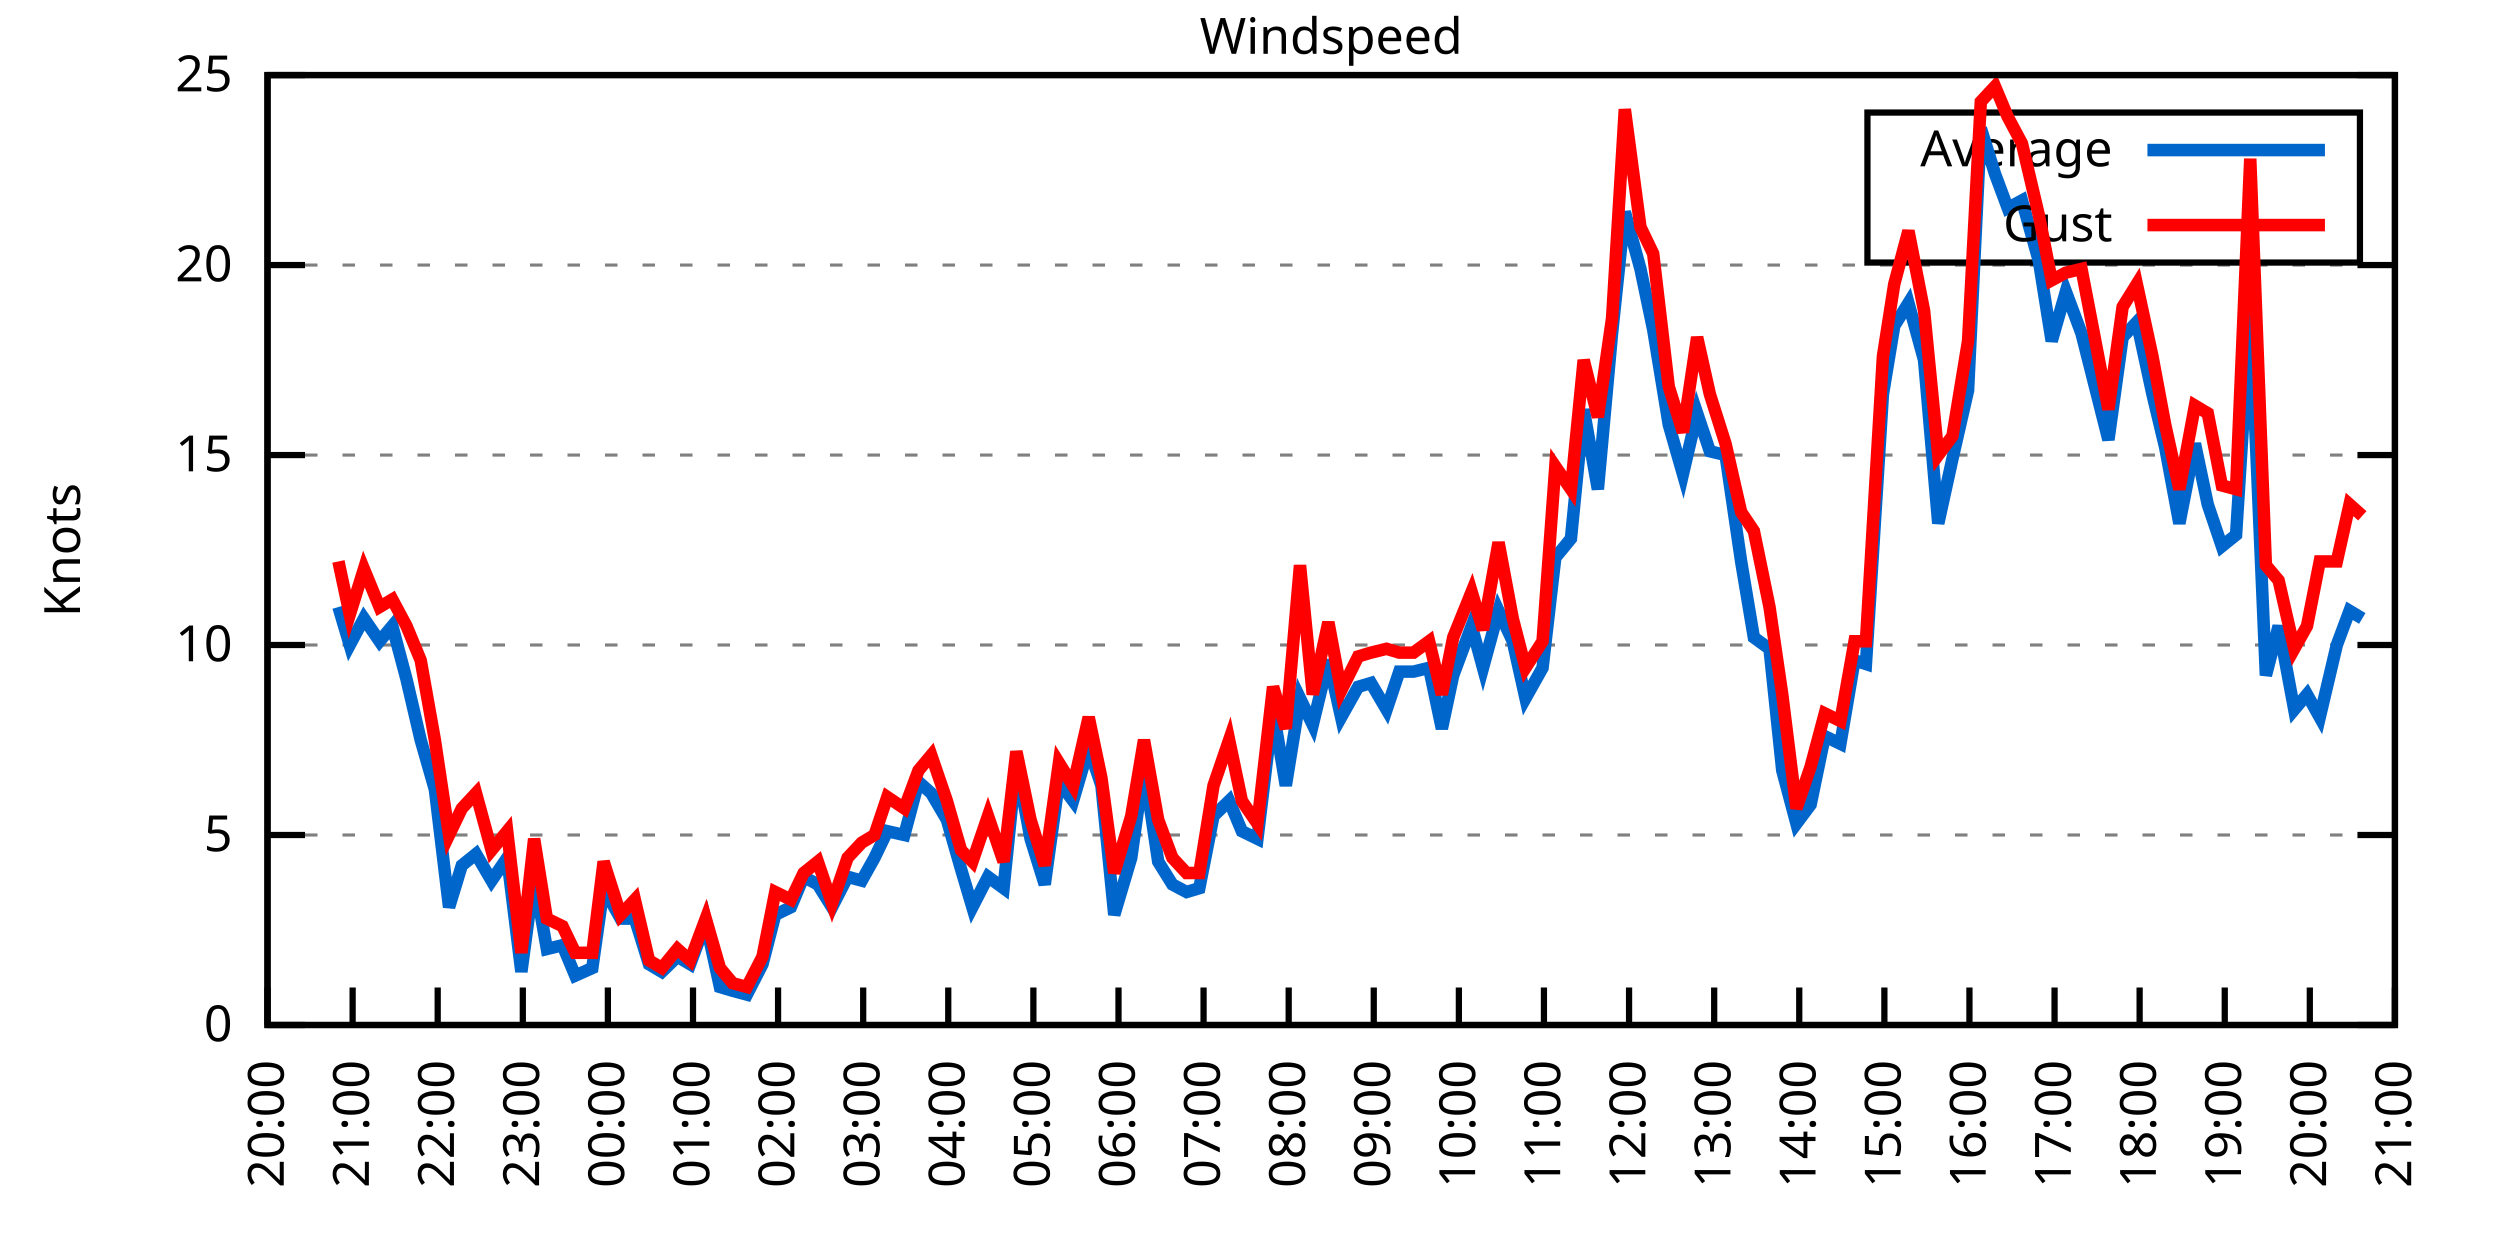
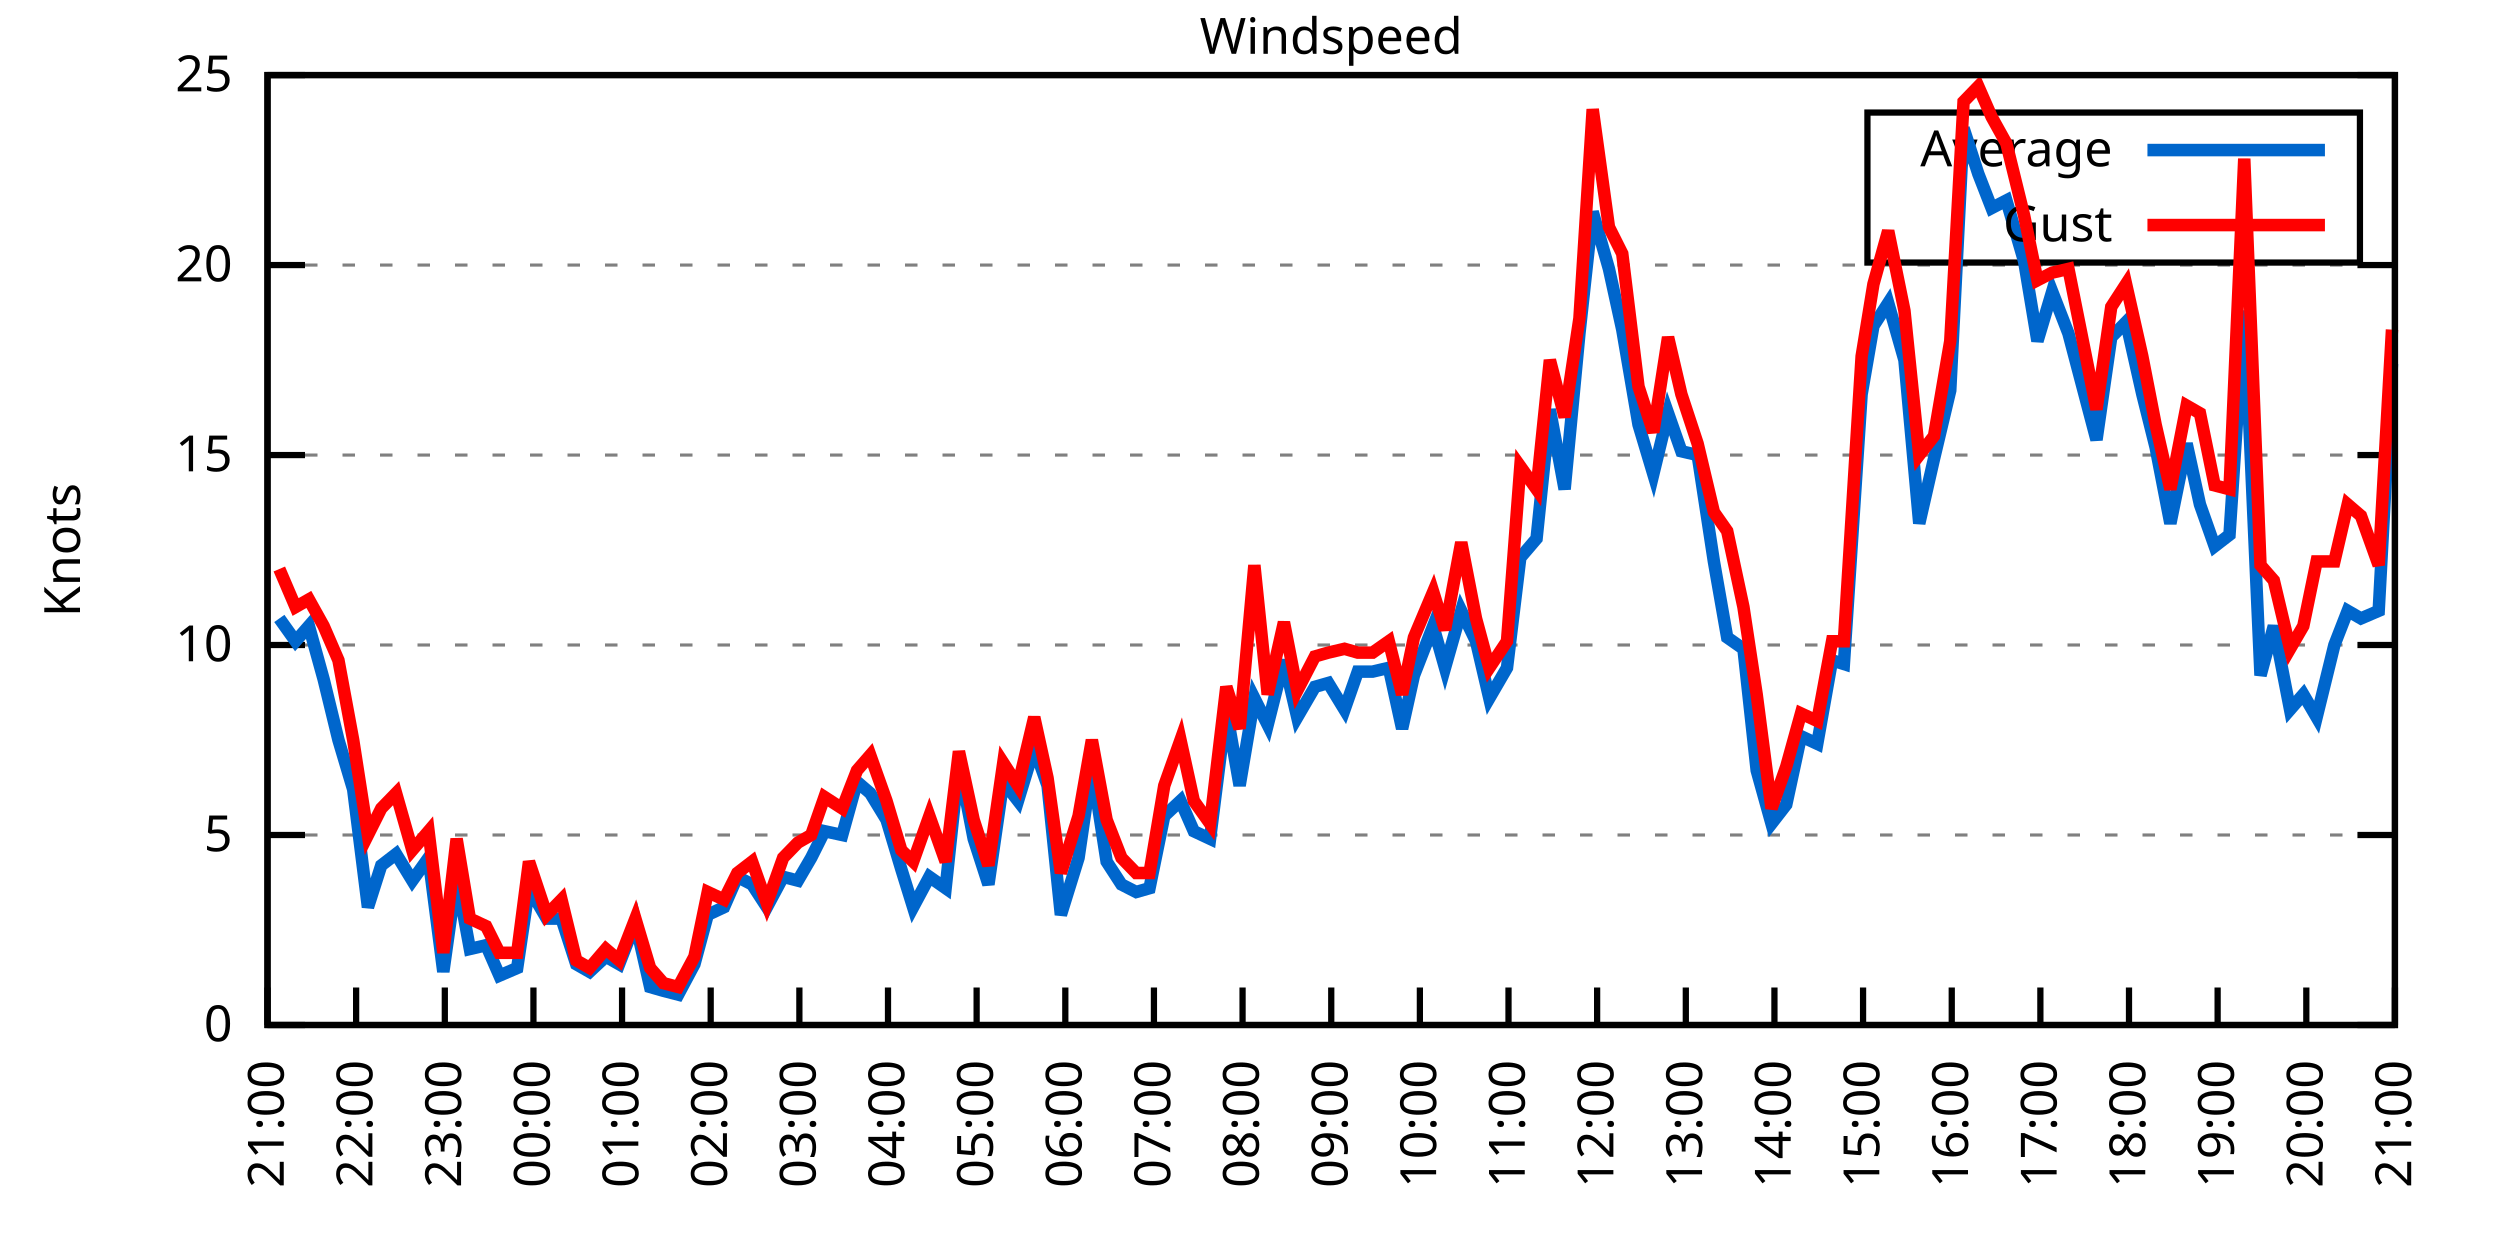
<svg xmlns="http://www.w3.org/2000/svg" xmlns:xlink="http://www.w3.org/1999/xlink" width="400" height="200" viewBox="0 0 400 200">
  <g id="gnuplot_canvas">
    <rect x="0" y="0" width="400" height="200" fill="none" />
    <defs>
      <circle id="gpDot" r="0.5" stroke-width="0.5" stroke="currentColor" />
      <path id="gpPt0" stroke-width="0.333" stroke="currentColor" d="M-1,0 h2 M0,-1 v2" />
      <path id="gpPt1" stroke-width="0.333" stroke="currentColor" d="M-1,-1 L1,1 M1,-1 L-1,1" />
      <path id="gpPt2" stroke-width="0.333" stroke="currentColor" d="M-1,0 L1,0 M0,-1 L0,1 M-1,-1 L1,1 M-1,1 L1,-1" />
      <rect id="gpPt3" stroke-width="0.333" stroke="currentColor" x="-1" y="-1" width="2" height="2" />
      <rect id="gpPt4" stroke-width="0.333" stroke="currentColor" fill="currentColor" x="-1" y="-1" width="2" height="2" />
      <circle id="gpPt5" stroke-width="0.333" stroke="currentColor" cx="0" cy="0" r="1" />
      <use xlink:href="#gpPt5" id="gpPt6" fill="currentColor" stroke="none" />
      <path id="gpPt7" stroke-width="0.333" stroke="currentColor" d="M0,-1.33 L-1.33,0.67 L1.33,0.67 z" />
      <use xlink:href="#gpPt7" id="gpPt8" fill="currentColor" stroke="none" />
      <use xlink:href="#gpPt7" id="gpPt9" stroke="currentColor" transform="rotate(180)" />
      <use xlink:href="#gpPt9" id="gpPt10" fill="currentColor" stroke="none" />
      <use xlink:href="#gpPt3" id="gpPt11" stroke="currentColor" transform="rotate(45)" />
      <use xlink:href="#gpPt11" id="gpPt12" fill="currentColor" stroke="none" />
      <path id="gpPt13" stroke-width="0.333" stroke="currentColor" d="M0,1.330 L1.265,0.411 L0.782,-1.067 L-0.782,-1.076 L-1.265,0.411 z" />
      <use xlink:href="#gpPt13" id="gpPt14" fill="currentColor" stroke="none" />
      <filter id="textbox" filterUnits="objectBoundingBox" x="0" y="0" height="1" width="1">
        <feFlood flood-color="white" flood-opacity="1" result="bgnd" />
        <feComposite in="SourceGraphic" in2="bgnd" operator="atop" />
      </filter>
      <filter id="greybox" filterUnits="objectBoundingBox" x="0" y="0" height="1" width="1">
        <feFlood flood-color="lightgrey" flood-opacity="1" result="grey" />
        <feComposite in="SourceGraphic" in2="grey" operator="atop" />
      </filter>
    </defs>
    <g fill="none" color="white" stroke="currentColor" stroke-width="1.00" stroke-linecap="butt" stroke-linejoin="miter">
</g>
    <g fill="none" color="black" stroke="currentColor" stroke-width="1.00" stroke-linecap="butt" stroke-linejoin="miter">
      <g stroke="none" shape-rendering="crispEdges">
        <polygon fill="rgb(255, 255, 255)" points="42.80,164.00 383.18,164.00 383.18,12.02 42.80,12.02 " />
      </g>
    </g>
    <g fill="none" color="black" stroke="currentColor" stroke-width="1.00" stroke-linecap="butt" stroke-linejoin="miter">
</g>
    <g fill="none" color="black" stroke="black" stroke-width="0.50" stroke-linecap="butt" stroke-linejoin="miter">
</g>
    <g fill="none" color="gray" stroke="currentColor" stroke-width="0.50" stroke-linecap="butt" stroke-linejoin="miter">
      <path stroke="gray" stroke-dasharray="2,4" class="gridline" d="M42.80,164.00 L383.19,164.00  " />
    </g>
    <g fill="none" color="gray" stroke="gray" stroke-width="1.00" stroke-linecap="butt" stroke-linejoin="miter">
</g>
    <g fill="none" color="black" stroke="currentColor" stroke-width="1.00" stroke-linecap="butt" stroke-linejoin="miter">
      <path stroke="black" d="M42.80,164.00 L48.80,164.00 M383.19,164.00 L377.19,164.00  " />
      <g transform="translate(37.20,166.60)" stroke="none" fill="black" font-family="Sans" font-size="8.00" text-anchor="end">
        <text>
          <tspan font-family="Sans"> 0</tspan>
        </text>
      </g>
    </g>
    <g fill="none" color="black" stroke="currentColor" stroke-width="1.00" stroke-linecap="butt" stroke-linejoin="miter">
</g>
    <g fill="none" color="black" stroke="black" stroke-width="0.50" stroke-linecap="butt" stroke-linejoin="miter">
</g>
    <g fill="none" color="gray" stroke="currentColor" stroke-width="0.50" stroke-linecap="butt" stroke-linejoin="miter">
      <path stroke="gray" stroke-dasharray="2,4" class="gridline" d="M42.80,133.60 L383.19,133.60  " />
    </g>
    <g fill="none" color="gray" stroke="gray" stroke-width="1.00" stroke-linecap="butt" stroke-linejoin="miter">
</g>
    <g fill="none" color="black" stroke="currentColor" stroke-width="1.00" stroke-linecap="butt" stroke-linejoin="miter">
      <path stroke="black" d="M42.80,133.60 L48.80,133.60 M383.19,133.60 L377.19,133.60  " />
      <g transform="translate(37.20,136.20)" stroke="none" fill="black" font-family="Sans" font-size="8.00" text-anchor="end">
        <text>
          <tspan font-family="Sans"> 5</tspan>
        </text>
      </g>
    </g>
    <g fill="none" color="black" stroke="currentColor" stroke-width="1.00" stroke-linecap="butt" stroke-linejoin="miter">
</g>
    <g fill="none" color="black" stroke="black" stroke-width="0.50" stroke-linecap="butt" stroke-linejoin="miter">
</g>
    <g fill="none" color="gray" stroke="currentColor" stroke-width="0.50" stroke-linecap="butt" stroke-linejoin="miter">
      <path stroke="gray" stroke-dasharray="2,4" class="gridline" d="M42.80,103.20 L383.19,103.20  " />
    </g>
    <g fill="none" color="gray" stroke="gray" stroke-width="1.00" stroke-linecap="butt" stroke-linejoin="miter">
</g>
    <g fill="none" color="black" stroke="currentColor" stroke-width="1.00" stroke-linecap="butt" stroke-linejoin="miter">
      <path stroke="black" d="M42.80,103.20 L48.80,103.20 M383.19,103.20 L377.19,103.20  " />
      <g transform="translate(37.20,105.80)" stroke="none" fill="black" font-family="Sans" font-size="8.00" text-anchor="end">
        <text>
          <tspan font-family="Sans"> 10</tspan>
        </text>
      </g>
    </g>
    <g fill="none" color="black" stroke="currentColor" stroke-width="1.00" stroke-linecap="butt" stroke-linejoin="miter">
</g>
    <g fill="none" color="black" stroke="black" stroke-width="0.50" stroke-linecap="butt" stroke-linejoin="miter">
</g>
    <g fill="none" color="gray" stroke="currentColor" stroke-width="0.50" stroke-linecap="butt" stroke-linejoin="miter">
      <path stroke="gray" stroke-dasharray="2,4" class="gridline" d="M42.80,72.81 L383.19,72.81  " />
    </g>
    <g fill="none" color="gray" stroke="gray" stroke-width="1.00" stroke-linecap="butt" stroke-linejoin="miter">
</g>
    <g fill="none" color="black" stroke="currentColor" stroke-width="1.00" stroke-linecap="butt" stroke-linejoin="miter">
      <path stroke="black" d="M42.80,72.81 L48.80,72.81 M383.19,72.81 L377.19,72.81  " />
      <g transform="translate(37.20,75.41)" stroke="none" fill="black" font-family="Sans" font-size="8.00" text-anchor="end">
        <text>
          <tspan font-family="Sans"> 15</tspan>
        </text>
      </g>
    </g>
    <g fill="none" color="black" stroke="currentColor" stroke-width="1.00" stroke-linecap="butt" stroke-linejoin="miter">
</g>
    <g fill="none" color="black" stroke="black" stroke-width="0.50" stroke-linecap="butt" stroke-linejoin="miter">
</g>
    <g fill="none" color="gray" stroke="currentColor" stroke-width="0.50" stroke-linecap="butt" stroke-linejoin="miter">
      <path stroke="gray" stroke-dasharray="2,4" class="gridline" d="M42.80,42.41 L383.19,42.41  " />
    </g>
    <g fill="none" color="gray" stroke="gray" stroke-width="1.00" stroke-linecap="butt" stroke-linejoin="miter">
</g>
    <g fill="none" color="black" stroke="currentColor" stroke-width="1.00" stroke-linecap="butt" stroke-linejoin="miter">
      <path stroke="black" d="M42.80,42.41 L48.80,42.41 M383.19,42.41 L377.19,42.41  " />
      <g transform="translate(37.20,45.01)" stroke="none" fill="black" font-family="Sans" font-size="8.00" text-anchor="end">
        <text>
          <tspan font-family="Sans"> 20</tspan>
        </text>
      </g>
    </g>
    <g fill="none" color="black" stroke="currentColor" stroke-width="1.00" stroke-linecap="butt" stroke-linejoin="miter">
</g>
    <g fill="none" color="black" stroke="black" stroke-width="0.50" stroke-linecap="butt" stroke-linejoin="miter">
</g>
    <g fill="none" color="gray" stroke="currentColor" stroke-width="0.50" stroke-linecap="butt" stroke-linejoin="miter">
      <path stroke="gray" stroke-dasharray="2,4" class="gridline" d="M42.80,12.01 L383.19,12.01  " />
    </g>
    <g fill="none" color="gray" stroke="gray" stroke-width="1.00" stroke-linecap="butt" stroke-linejoin="miter">
</g>
    <g fill="none" color="black" stroke="currentColor" stroke-width="1.00" stroke-linecap="butt" stroke-linejoin="miter">
      <path stroke="black" d="M42.80,12.01 L48.80,12.01 M383.19,12.01 L377.19,12.01  " />
      <g transform="translate(37.20,14.61)" stroke="none" fill="black" font-family="Sans" font-size="8.00" text-anchor="end">
        <text>
          <tspan font-family="Sans"> 25</tspan>
        </text>
      </g>
    </g>
    <g fill="none" color="black" stroke="currentColor" stroke-width="1.00" stroke-linecap="butt" stroke-linejoin="miter">
      <path stroke="black" d="M42.80,164.00 L42.80,158.00  " />
      <g transform="translate(45.40,169.60) rotate(270.00)" stroke="none" fill="black" font-family="Sans" font-size="8.00" text-anchor="end">
        <text>
-           <tspan font-family="Sans">20:00</tspan>
-         </text>
-       </g>
-     </g>
-     <g fill="none" color="black" stroke="currentColor" stroke-width="1.00" stroke-linecap="butt" stroke-linejoin="miter">
-       <path stroke="black" d="M56.42,164.00 L56.42,158.00  " />
-       <g transform="translate(59.02,169.60) rotate(270.00)" stroke="none" fill="black" font-family="Sans" font-size="8.00" text-anchor="end">
-         <text>
          <tspan font-family="Sans">21:00</tspan>
        </text>
      </g>
    </g>
    <g fill="none" color="black" stroke="currentColor" stroke-width="1.00" stroke-linecap="butt" stroke-linejoin="miter">
-       <path stroke="black" d="M70.03,164.00 L70.03,158.00  " />
-       <g transform="translate(72.63,169.60) rotate(270.00)" stroke="none" fill="black" font-family="Sans" font-size="8.00" text-anchor="end">
+       <path stroke="black" d="M56.98,164.00 L56.98,158.00  " />
+       <g transform="translate(59.58,169.60) rotate(270.00)" stroke="none" fill="black" font-family="Sans" font-size="8.00" text-anchor="end">
        <text>
          <tspan font-family="Sans">22:00</tspan>
        </text>
      </g>
    </g>
    <g fill="none" color="black" stroke="currentColor" stroke-width="1.00" stroke-linecap="butt" stroke-linejoin="miter">
-       <path stroke="black" d="M83.65,164.00 L83.65,158.00  " />
-       <g transform="translate(86.25,169.60) rotate(270.00)" stroke="none" fill="black" font-family="Sans" font-size="8.00" text-anchor="end">
+       <path stroke="black" d="M71.17,164.00 L71.17,158.00  " />
+       <g transform="translate(73.77,169.60) rotate(270.00)" stroke="none" fill="black" font-family="Sans" font-size="8.00" text-anchor="end">
        <text>
          <tspan font-family="Sans">23:00</tspan>
        </text>
      </g>
    </g>
    <g fill="none" color="black" stroke="currentColor" stroke-width="1.00" stroke-linecap="butt" stroke-linejoin="miter">
-       <path stroke="black" d="M97.26,164.00 L97.26,158.00  " />
-       <g transform="translate(99.86,169.60) rotate(270.00)" stroke="none" fill="black" font-family="Sans" font-size="8.00" text-anchor="end">
+       <path stroke="black" d="M85.35,164.00 L85.35,158.00  " />
+       <g transform="translate(87.95,169.60) rotate(270.00)" stroke="none" fill="black" font-family="Sans" font-size="8.00" text-anchor="end">
        <text>
          <tspan font-family="Sans">00:00</tspan>
        </text>
      </g>
    </g>
    <g fill="none" color="black" stroke="currentColor" stroke-width="1.00" stroke-linecap="butt" stroke-linejoin="miter">
-       <path stroke="black" d="M110.88,164.00 L110.88,158.00  " />
-       <g transform="translate(113.48,169.60) rotate(270.00)" stroke="none" fill="black" font-family="Sans" font-size="8.00" text-anchor="end">
+       <path stroke="black" d="M99.53,164.00 L99.53,158.00  " />
+       <g transform="translate(102.13,169.60) rotate(270.00)" stroke="none" fill="black" font-family="Sans" font-size="8.00" text-anchor="end">
        <text>
          <tspan font-family="Sans">01:00</tspan>
        </text>
      </g>
    </g>
    <g fill="none" color="black" stroke="currentColor" stroke-width="1.00" stroke-linecap="butt" stroke-linejoin="miter">
-       <path stroke="black" d="M124.49,164.00 L124.49,158.00  " />
-       <g transform="translate(127.09,169.60) rotate(270.00)" stroke="none" fill="black" font-family="Sans" font-size="8.00" text-anchor="end">
+       <path stroke="black" d="M113.71,164.00 L113.71,158.00  " />
+       <g transform="translate(116.31,169.60) rotate(270.00)" stroke="none" fill="black" font-family="Sans" font-size="8.00" text-anchor="end">
        <text>
          <tspan font-family="Sans">02:00</tspan>
        </text>
      </g>
    </g>
    <g fill="none" color="black" stroke="currentColor" stroke-width="1.00" stroke-linecap="butt" stroke-linejoin="miter">
-       <path stroke="black" d="M138.11,164.00 L138.11,158.00  " />
-       <g transform="translate(140.71,169.60) rotate(270.00)" stroke="none" fill="black" font-family="Sans" font-size="8.00" text-anchor="end">
+       <path stroke="black" d="M127.90,164.00 L127.90,158.00  " />
+       <g transform="translate(130.50,169.60) rotate(270.00)" stroke="none" fill="black" font-family="Sans" font-size="8.00" text-anchor="end">
        <text>
          <tspan font-family="Sans">03:00</tspan>
        </text>
      </g>
    </g>
    <g fill="none" color="black" stroke="currentColor" stroke-width="1.00" stroke-linecap="butt" stroke-linejoin="miter">
-       <path stroke="black" d="M151.72,164.00 L151.72,158.00  " />
-       <g transform="translate(154.32,169.60) rotate(270.00)" stroke="none" fill="black" font-family="Sans" font-size="8.00" text-anchor="end">
+       <path stroke="black" d="M142.08,164.00 L142.08,158.00  " />
+       <g transform="translate(144.68,169.60) rotate(270.00)" stroke="none" fill="black" font-family="Sans" font-size="8.00" text-anchor="end">
        <text>
          <tspan font-family="Sans">04:00</tspan>
        </text>
      </g>
    </g>
    <g fill="none" color="black" stroke="currentColor" stroke-width="1.00" stroke-linecap="butt" stroke-linejoin="miter">
-       <path stroke="black" d="M165.34,164.00 L165.34,158.00  " />
-       <g transform="translate(167.94,169.60) rotate(270.00)" stroke="none" fill="black" font-family="Sans" font-size="8.00" text-anchor="end">
+       <path stroke="black" d="M156.26,164.00 L156.26,158.00  " />
+       <g transform="translate(158.86,169.60) rotate(270.00)" stroke="none" fill="black" font-family="Sans" font-size="8.00" text-anchor="end">
        <text>
          <tspan font-family="Sans">05:00</tspan>
        </text>
      </g>
    </g>
    <g fill="none" color="black" stroke="currentColor" stroke-width="1.00" stroke-linecap="butt" stroke-linejoin="miter">
-       <path stroke="black" d="M178.96,164.00 L178.96,158.00  " />
-       <g transform="translate(181.56,169.60) rotate(270.00)" stroke="none" fill="black" font-family="Sans" font-size="8.00" text-anchor="end">
+       <path stroke="black" d="M170.45,164.00 L170.45,158.00  " />
+       <g transform="translate(173.05,169.60) rotate(270.00)" stroke="none" fill="black" font-family="Sans" font-size="8.00" text-anchor="end">
        <text>
          <tspan font-family="Sans">06:00</tspan>
        </text>
      </g>
    </g>
    <g fill="none" color="black" stroke="currentColor" stroke-width="1.00" stroke-linecap="butt" stroke-linejoin="miter">
-       <path stroke="black" d="M192.57,164.00 L192.57,158.00  " />
-       <g transform="translate(195.17,169.60) rotate(270.00)" stroke="none" fill="black" font-family="Sans" font-size="8.00" text-anchor="end">
+       <path stroke="black" d="M184.63,164.00 L184.63,158.00  " />
+       <g transform="translate(187.23,169.60) rotate(270.00)" stroke="none" fill="black" font-family="Sans" font-size="8.00" text-anchor="end">
        <text>
          <tspan font-family="Sans">07:00</tspan>
        </text>
      </g>
    </g>
    <g fill="none" color="black" stroke="currentColor" stroke-width="1.00" stroke-linecap="butt" stroke-linejoin="miter">
-       <path stroke="black" d="M206.19,164.00 L206.19,158.00  " />
-       <g transform="translate(208.79,169.60) rotate(270.00)" stroke="none" fill="black" font-family="Sans" font-size="8.00" text-anchor="end">
+       <path stroke="black" d="M198.81,164.00 L198.81,158.00  " />
+       <g transform="translate(201.41,169.60) rotate(270.00)" stroke="none" fill="black" font-family="Sans" font-size="8.00" text-anchor="end">
        <text>
          <tspan font-family="Sans">08:00</tspan>
        </text>
      </g>
    </g>
    <g fill="none" color="black" stroke="currentColor" stroke-width="1.00" stroke-linecap="butt" stroke-linejoin="miter">
-       <path stroke="black" d="M219.80,164.00 L219.80,158.00  " />
-       <g transform="translate(222.40,169.60) rotate(270.00)" stroke="none" fill="black" font-family="Sans" font-size="8.00" text-anchor="end">
+       <path stroke="black" d="M213.00,164.00 L213.00,158.00  " />
+       <g transform="translate(215.60,169.60) rotate(270.00)" stroke="none" fill="black" font-family="Sans" font-size="8.00" text-anchor="end">
        <text>
          <tspan font-family="Sans">09:00</tspan>
        </text>
      </g>
    </g>
    <g fill="none" color="black" stroke="currentColor" stroke-width="1.00" stroke-linecap="butt" stroke-linejoin="miter">
-       <path stroke="black" d="M233.42,164.00 L233.42,158.00  " />
-       <g transform="translate(236.02,169.60) rotate(270.00)" stroke="none" fill="black" font-family="Sans" font-size="8.00" text-anchor="end">
+       <path stroke="black" d="M227.18,164.00 L227.18,158.00  " />
+       <g transform="translate(229.78,169.60) rotate(270.00)" stroke="none" fill="black" font-family="Sans" font-size="8.00" text-anchor="end">
        <text>
          <tspan font-family="Sans">10:00</tspan>
        </text>
      </g>
    </g>
    <g fill="none" color="black" stroke="currentColor" stroke-width="1.00" stroke-linecap="butt" stroke-linejoin="miter">
-       <path stroke="black" d="M247.03,164.00 L247.03,158.00  " />
-       <g transform="translate(249.63,169.60) rotate(270.00)" stroke="none" fill="black" font-family="Sans" font-size="8.00" text-anchor="end">
+       <path stroke="black" d="M241.36,164.00 L241.36,158.00  " />
+       <g transform="translate(243.96,169.60) rotate(270.00)" stroke="none" fill="black" font-family="Sans" font-size="8.00" text-anchor="end">
        <text>
          <tspan font-family="Sans">11:00</tspan>
        </text>
      </g>
    </g>
    <g fill="none" color="black" stroke="currentColor" stroke-width="1.00" stroke-linecap="butt" stroke-linejoin="miter">
-       <path stroke="black" d="M260.65,164.00 L260.65,158.00  " />
-       <g transform="translate(263.25,169.60) rotate(270.00)" stroke="none" fill="black" font-family="Sans" font-size="8.00" text-anchor="end">
+       <path stroke="black" d="M255.54,164.00 L255.54,158.00  " />
+       <g transform="translate(258.14,169.60) rotate(270.00)" stroke="none" fill="black" font-family="Sans" font-size="8.00" text-anchor="end">
        <text>
          <tspan font-family="Sans">12:00</tspan>
        </text>
      </g>
    </g>
    <g fill="none" color="black" stroke="currentColor" stroke-width="1.00" stroke-linecap="butt" stroke-linejoin="miter">
-       <path stroke="black" d="M274.27,164.00 L274.27,158.00  " />
-       <g transform="translate(276.87,169.60) rotate(270.00)" stroke="none" fill="black" font-family="Sans" font-size="8.00" text-anchor="end">
+       <path stroke="black" d="M269.73,164.00 L269.73,158.00  " />
+       <g transform="translate(272.33,169.60) rotate(270.00)" stroke="none" fill="black" font-family="Sans" font-size="8.00" text-anchor="end">
        <text>
          <tspan font-family="Sans">13:00</tspan>
        </text>
      </g>
    </g>
    <g fill="none" color="black" stroke="currentColor" stroke-width="1.00" stroke-linecap="butt" stroke-linejoin="miter">
-       <path stroke="black" d="M287.88,164.00 L287.88,158.00  " />
-       <g transform="translate(290.48,169.60) rotate(270.00)" stroke="none" fill="black" font-family="Sans" font-size="8.00" text-anchor="end">
+       <path stroke="black" d="M283.91,164.00 L283.91,158.00  " />
+       <g transform="translate(286.51,169.60) rotate(270.00)" stroke="none" fill="black" font-family="Sans" font-size="8.00" text-anchor="end">
        <text>
          <tspan font-family="Sans">14:00</tspan>
        </text>
      </g>
    </g>
    <g fill="none" color="black" stroke="currentColor" stroke-width="1.00" stroke-linecap="butt" stroke-linejoin="miter">
-       <path stroke="black" d="M301.50,164.00 L301.50,158.00  " />
-       <g transform="translate(304.10,169.60) rotate(270.00)" stroke="none" fill="black" font-family="Sans" font-size="8.00" text-anchor="end">
+       <path stroke="black" d="M298.09,164.00 L298.09,158.00  " />
+       <g transform="translate(300.69,169.60) rotate(270.00)" stroke="none" fill="black" font-family="Sans" font-size="8.00" text-anchor="end">
        <text>
          <tspan font-family="Sans">15:00</tspan>
        </text>
      </g>
    </g>
    <g fill="none" color="black" stroke="currentColor" stroke-width="1.00" stroke-linecap="butt" stroke-linejoin="miter">
-       <path stroke="black" d="M315.11,164.00 L315.11,158.00  " />
-       <g transform="translate(317.71,169.60) rotate(270.00)" stroke="none" fill="black" font-family="Sans" font-size="8.00" text-anchor="end">
+       <path stroke="black" d="M312.28,164.00 L312.28,158.00  " />
+       <g transform="translate(314.88,169.60) rotate(270.00)" stroke="none" fill="black" font-family="Sans" font-size="8.00" text-anchor="end">
        <text>
          <tspan font-family="Sans">16:00</tspan>
        </text>
      </g>
    </g>
    <g fill="none" color="black" stroke="currentColor" stroke-width="1.00" stroke-linecap="butt" stroke-linejoin="miter">
-       <path stroke="black" d="M328.73,164.00 L328.73,158.00  " />
-       <g transform="translate(331.33,169.60) rotate(270.00)" stroke="none" fill="black" font-family="Sans" font-size="8.00" text-anchor="end">
+       <path stroke="black" d="M326.46,164.00 L326.46,158.00  " />
+       <g transform="translate(329.06,169.60) rotate(270.00)" stroke="none" fill="black" font-family="Sans" font-size="8.00" text-anchor="end">
        <text>
          <tspan font-family="Sans">17:00</tspan>
        </text>
      </g>
    </g>
    <g fill="none" color="black" stroke="currentColor" stroke-width="1.00" stroke-linecap="butt" stroke-linejoin="miter">
-       <path stroke="black" d="M342.34,164.00 L342.34,158.00  " />
-       <g transform="translate(344.94,169.60) rotate(270.00)" stroke="none" fill="black" font-family="Sans" font-size="8.00" text-anchor="end">
+       <path stroke="black" d="M340.64,164.00 L340.64,158.00  " />
+       <g transform="translate(343.24,169.60) rotate(270.00)" stroke="none" fill="black" font-family="Sans" font-size="8.00" text-anchor="end">
        <text>
          <tspan font-family="Sans">18:00</tspan>
        </text>
      </g>
    </g>
    <g fill="none" color="black" stroke="currentColor" stroke-width="1.00" stroke-linecap="butt" stroke-linejoin="miter">
-       <path stroke="black" d="M355.96,164.00 L355.96,158.00  " />
-       <g transform="translate(358.56,169.60) rotate(270.00)" stroke="none" fill="black" font-family="Sans" font-size="8.00" text-anchor="end">
+       <path stroke="black" d="M354.82,164.00 L354.82,158.00  " />
+       <g transform="translate(357.42,169.60) rotate(270.00)" stroke="none" fill="black" font-family="Sans" font-size="8.00" text-anchor="end">
        <text>
          <tspan font-family="Sans">19:00</tspan>
        </text>
      </g>
    </g>
    <g fill="none" color="black" stroke="currentColor" stroke-width="1.00" stroke-linecap="butt" stroke-linejoin="miter">
-       <path stroke="black" d="M369.57,164.00 L369.57,158.00  " />
-       <g transform="translate(372.17,169.60) rotate(270.00)" stroke="none" fill="black" font-family="Sans" font-size="8.00" text-anchor="end">
+       <path stroke="black" d="M369.01,164.00 L369.01,158.00  " />
+       <g transform="translate(371.61,169.60) rotate(270.00)" stroke="none" fill="black" font-family="Sans" font-size="8.00" text-anchor="end">
        <text>
          <tspan font-family="Sans">20:00</tspan>
        </text>
      </g>
    </g>
    <g fill="none" color="black" stroke="currentColor" stroke-width="1.00" stroke-linecap="butt" stroke-linejoin="miter">
      <path stroke="black" d="M383.19,164.00 L383.19,158.00  " />
      <g transform="translate(385.79,169.60) rotate(270.00)" stroke="none" fill="black" font-family="Sans" font-size="8.00" text-anchor="end">
        <text>
          <tspan font-family="Sans">21:00</tspan>
        </text>
      </g>
    </g>
    <g fill="none" color="black" stroke="currentColor" stroke-width="1.00" stroke-linecap="butt" stroke-linejoin="miter">
</g>
    <g fill="none" color="black" stroke="currentColor" stroke-width="1.00" stroke-linecap="butt" stroke-linejoin="miter">
      <path stroke="black" d="M42.80,12.01 L42.80,164.00 L383.19,164.00 L383.19,12.01 L42.80,12.01 Z  " />
    </g>
    <g fill="none" color="black" stroke="currentColor" stroke-width="1.00" stroke-linecap="butt" stroke-linejoin="miter">
</g>
    <g fill="none" color="black" stroke="currentColor" stroke-width="1.00" stroke-linecap="butt" stroke-linejoin="miter">
      <path stroke="black" d="M298.79,42.01 L298.79,18.01 L377.59,18.01 L377.59,42.01 L298.79,42.01 Z  " />
    </g>
    <g id="Windspeed_plot_1">
      <g fill="none" color="white" stroke="black" stroke-width="2.00" stroke-linecap="butt" stroke-linejoin="miter">
</g>
      <g fill="none" color="black" stroke="currentColor" stroke-width="2.00" stroke-linecap="butt" stroke-linejoin="miter">
        <g transform="translate(337.99,26.61)" stroke="none" fill="black" font-family="Sans" font-size="8.00" text-anchor="end">
          <text>
            <tspan font-family="Sans">Average</tspan>
          </text>
        </g>
      </g>
      <g fill="none" color="black" stroke="currentColor" stroke-width="2.00" stroke-linecap="butt" stroke-linejoin="miter">
-         <path stroke="rgb(  0, 102, 204)" d="M343.59,24.01 L371.99,24.01 M54.15,97.12 L55.96,103.20 L58.23,98.95 L60.73,102.60 L62.77,100.16 L65.04,108.68   L67.31,118.40 L69.58,126.31 L71.85,145.15 L73.89,138.47 L76.16,136.64 L78.65,140.90 L81.15,137.25 L83.42,155.49   L85.46,140.29 L87.50,151.84 L90.00,151.23 L92.04,156.10 L94.77,154.88 L96.58,142.11 L99.30,146.98 L101.57,146.98   L103.84,154.27 L105.89,155.49 L108.38,153.06 L110.42,154.27 L112.92,147.59 L115.19,157.92 L117.23,158.53 L119.50,159.14   L122.00,154.27 L124.04,146.37 L126.54,145.15 L128.58,140.29 L130.85,141.51 L133.12,145.15 L135.61,140.29 L137.88,140.90   L139.92,137.25 L141.97,132.99 L144.69,133.60 L146.96,125.09 L149.00,126.91 L151.50,131.17 L153.77,139.07 L155.58,145.15   L158.08,140.29 L160.57,142.11 L162.62,122.05 L164.89,134.21 L167.16,141.51 L169.43,125.09 L171.69,128.13 L174.19,119.62   L176.23,125.70 L178.28,146.37 L181.00,137.25 L183.04,122.66 L185.31,137.86 L187.58,141.51 L189.85,142.72 L191.89,142.11   L194.16,130.56 L196.66,128.13 L198.70,132.99 L201.19,134.21 L203.69,113.54 L205.73,125.70 L208.00,111.72 L210.04,115.97   L212.54,105.64 L214.58,114.76 L217.31,109.89 L219.35,109.28 L221.85,113.54 L223.89,107.46 L226.16,107.46 L228.65,106.85   L230.70,116.58 L232.51,108.07 L235.46,100.16 L237.28,106.85 L239.77,97.73 L242.04,102.60 L244.08,111.72 L246.81,106.85   L248.85,89.22 L251.35,86.18 L253.39,65.51 L255.66,78.28 L257.93,53.35 L259.97,33.90 L262.47,43.02 L264.51,52.74   L267.00,67.94 L269.27,75.85 L271.54,66.12 L273.58,72.20 L276.08,72.81 L278.58,89.83 L280.62,101.99 L283.12,103.81   L285.16,123.27 L287.43,131.78 L289.70,128.74 L291.97,117.80 L294.46,119.01 L296.73,105.64 L298.55,106.24 L301.27,63.08   L303.08,52.14 L305.35,48.49 L307.85,57.61 L310.12,83.75 L312.39,73.41 L314.89,62.47 L316.93,20.52 L319.20,27.82   L321.24,33.29 L323.51,32.07 L326.23,41.80 L328.27,54.57 L330.54,46.66 L333.04,53.35 L337.35,70.37 L339.62,53.96   L341.89,51.53 L344.39,63.08 L346.43,71.59 L348.70,83.75 L351.19,70.98 L353.24,80.71 L355.50,87.40 L357.77,85.57   L360.04,49.70 L362.54,108.07 L364.58,100.16 L367.08,113.54 L369.12,111.11 L371.16,114.76 L373.89,103.20 L375.93,97.73   L377.97,98.95  " />
+         <path stroke="rgb(  0, 102, 204)" d="M343.59,24.01 L371.99,24.01 M44.69,98.95 L47.29,102.60 L49.42,100.16 L51.78,108.68 L54.15,118.40 L56.51,126.31   L58.87,145.15 L61.00,138.47 L63.37,136.64 L65.97,140.90 L68.57,137.25 L70.93,155.49 L73.06,140.29 L75.18,151.84   L77.78,151.23 L79.91,156.10 L82.75,154.88 L84.64,142.11 L87.48,146.98 L89.84,146.98 L92.20,154.27 L94.33,155.49   L96.93,153.06 L99.06,154.27 L101.66,147.59 L104.02,157.92 L106.15,158.53 L108.51,159.14 L111.11,154.27 L113.24,146.37   L115.84,145.15 L117.97,140.29 L120.33,141.51 L122.70,145.15 L125.30,140.29 L127.66,140.90 L129.79,137.25 L131.92,132.99   L134.75,133.60 L137.12,125.09 L139.24,126.91 L141.84,131.17 L144.21,139.07 L146.10,145.15 L148.70,140.29 L151.30,142.11   L153.43,122.05 L155.79,134.21 L158.15,141.51 L160.52,125.09 L162.88,128.13 L165.48,119.62 L167.61,125.70 L169.74,146.37   L172.57,137.25 L174.70,122.66 L177.06,137.86 L179.43,141.51 L181.79,142.72 L183.92,142.11 L186.28,130.56 L188.88,128.13   L191.01,132.99 L193.61,134.21 L196.21,113.54 L198.34,125.70 L200.70,111.72 L202.83,115.97 L205.43,105.64 L207.56,114.76   L210.39,109.89 L212.52,109.28 L215.12,113.54 L217.25,107.46 L219.61,107.46 L222.21,106.85 L224.34,116.58 L226.23,108.07   L229.31,100.16 L231.20,106.85 L233.80,97.73 L236.16,102.60 L238.29,111.72 L241.12,106.85 L243.25,89.22 L245.85,86.18   L247.98,65.51 L250.34,78.28 L252.71,53.35 L254.83,33.90 L257.43,43.02 L259.56,52.74 L262.16,67.94 L264.53,75.85   L266.89,66.12 L269.02,72.20 L271.62,72.81 L274.22,89.83 L276.35,101.99 L278.95,103.81 L281.07,123.27 L283.44,131.78   L285.80,128.74 L288.16,117.80 L290.76,119.01 L293.13,105.64 L295.02,106.24 L297.86,63.08 L299.75,52.14 L302.11,48.49   L304.71,57.61 L307.08,83.75 L309.44,73.41 L312.04,62.47 L314.17,20.52 L316.53,27.82 L318.66,33.29 L321.02,32.07   L323.86,41.80 L325.99,54.57 L328.35,46.66 L330.95,53.35 L335.44,70.37 L337.80,53.96 L340.17,51.53 L342.77,63.08   L344.90,71.59 L347.26,83.75 L349.86,70.98 L351.99,80.71 L354.35,87.40 L356.72,85.57 L359.08,49.70 L361.68,108.07   L363.81,100.16 L366.41,113.54 L368.53,111.11 L370.66,114.76 L373.50,103.20 L375.63,97.73 L377.75,98.95 L380.59,97.73   L382.72,58.21  " />
      </g>
    </g>
    <g id="Windspeed_plot_2">
      <g fill="none" color="black" stroke="currentColor" stroke-width="2.00" stroke-linecap="butt" stroke-linejoin="miter">
        <g transform="translate(337.99,38.61)" stroke="none" fill="black" font-family="Sans" font-size="8.00" text-anchor="end">
          <text>
            <tspan font-family="Sans">Gust</tspan>
          </text>
        </g>
      </g>
      <g fill="none" color="black" stroke="currentColor" stroke-width="2.00" stroke-linecap="butt" stroke-linejoin="miter">
-         <path stroke="rgb(255,   0,   0)" d="M343.59,36.01 L371.99,36.01 M54.15,89.83 L55.96,98.34 L58.23,91.04 L60.73,97.12 L62.77,95.91 L65.04,100.16   L67.31,105.64 L69.58,118.40 L71.85,133.60 L73.89,129.35 L76.16,126.91 L78.65,136.03 L81.15,132.99 L83.42,152.45   L85.46,134.21 L87.50,146.98 L90.00,148.19 L92.04,152.45 L94.77,152.45 L96.58,137.86 L99.30,146.37 L101.57,143.94   L103.84,153.66 L105.89,154.88 L108.38,151.84 L110.42,153.66 L112.92,146.98 L115.19,154.88 L117.23,157.31 L119.50,157.92   L122.00,153.06 L124.04,142.72 L126.54,143.94 L128.58,139.68 L130.85,137.86 L133.12,144.55 L135.61,137.25 L137.88,134.82   L139.92,133.60 L141.97,127.52 L144.69,129.35 L146.96,123.27 L149.00,120.83 L151.50,128.13 L153.77,136.03 L155.58,137.86   L158.08,130.56 L160.57,137.86 L162.62,120.23 L164.89,131.17 L167.16,138.47 L169.43,122.05 L171.69,125.70 L174.19,114.76   L176.23,124.48 L178.28,139.68 L181.00,130.56 L183.04,118.40 L185.31,131.17 L187.58,137.25 L189.85,139.68 L191.89,139.68   L194.16,125.70 L196.66,118.40 L198.70,128.13 L201.19,131.78 L203.69,109.89 L205.73,116.58 L208.00,90.44 L210.04,111.11   L212.54,99.56 L214.58,110.50 L217.31,105.03 L219.35,104.42 L221.85,103.81 L223.89,104.42 L226.16,104.42 L228.65,102.60   L230.70,111.11 L232.51,101.99 L235.46,94.69 L237.28,100.77 L239.77,86.79 L242.04,98.95 L244.08,106.85 L246.81,102.60   L248.85,74.63 L251.35,78.28 L253.39,57.61 L255.66,66.73 L257.93,50.92 L259.97,17.48 L262.47,36.33 L264.51,40.58   L267.00,61.86 L269.27,69.16 L271.54,53.96 L273.58,63.08 L276.08,70.98 L278.58,81.93 L280.62,84.97 L283.12,97.12   L285.16,111.11 L287.43,129.35 L289.70,122.66 L291.97,114.15 L294.46,115.36 L296.73,102.60 L298.55,102.60 L301.27,57.00   L303.08,45.45 L305.35,36.94 L307.85,49.70 L310.12,72.81 L312.39,69.77 L314.89,54.57 L316.93,16.27 L319.20,13.83   L321.24,18.70 L323.51,22.95 L326.23,34.50 L328.27,44.84 L330.54,43.62 L333.04,43.02 L337.35,65.51 L339.62,49.10   L341.89,45.45 L344.39,57.00 L346.43,67.94 L348.70,78.28 L351.19,64.90 L353.24,66.12 L355.50,77.67 L357.77,78.28   L360.04,25.39 L362.54,90.44 L364.58,92.87 L367.08,103.81 L369.12,100.16 L371.16,89.83 L373.89,89.83 L375.93,80.71   L377.97,82.53  " />
+         <path stroke="rgb(255,   0,   0)" d="M343.59,36.01 L371.99,36.01 M44.69,91.04 L47.29,97.12 L49.42,95.91 L51.78,100.16 L54.15,105.64 L56.51,118.40   L58.87,133.60 L61.00,129.35 L63.37,126.91 L65.97,136.03 L68.57,132.99 L70.93,152.45 L73.06,134.21 L75.18,146.98   L77.78,148.19 L79.91,152.45 L82.75,152.45 L84.64,137.86 L87.48,146.37 L89.84,143.94 L92.20,153.66 L94.33,154.88   L96.93,151.84 L99.06,153.66 L101.66,146.98 L104.02,154.88 L106.15,157.31 L108.51,157.92 L111.11,153.06 L113.24,142.72   L115.84,143.94 L117.97,139.68 L120.33,137.86 L122.70,144.55 L125.30,137.25 L127.66,134.82 L129.79,133.60 L131.92,127.52   L134.75,129.35 L137.12,123.27 L139.24,120.83 L141.84,128.13 L144.21,136.03 L146.10,137.86 L148.70,130.56 L151.30,137.86   L153.43,120.23 L155.79,131.17 L158.15,138.47 L160.52,122.05 L162.88,125.70 L165.48,114.76 L167.61,124.48 L169.74,139.68   L172.57,130.56 L174.70,118.40 L177.06,131.17 L179.43,137.25 L181.79,139.68 L183.92,139.68 L186.28,125.70 L188.88,118.40   L191.01,128.13 L193.61,131.78 L196.21,109.89 L198.34,116.58 L200.70,90.44 L202.83,111.11 L205.43,99.56 L207.56,110.50   L210.39,105.03 L212.52,104.42 L215.12,103.81 L217.25,104.42 L219.61,104.42 L222.21,102.60 L224.34,111.11 L226.23,101.99   L229.31,94.69 L231.20,100.77 L233.80,86.79 L236.16,98.95 L238.29,106.85 L241.12,102.60 L243.25,74.63 L245.85,78.28   L247.98,57.61 L250.34,66.73 L252.71,50.92 L254.83,17.48 L257.43,36.33 L259.56,40.58 L262.16,61.86 L264.53,69.16   L266.89,53.96 L269.02,63.08 L271.62,70.98 L274.22,81.93 L276.35,84.97 L278.95,97.12 L281.07,111.11 L283.44,129.35   L285.80,122.66 L288.16,114.15 L290.76,115.36 L293.13,102.60 L295.02,102.60 L297.86,57.00 L299.75,45.45 L302.11,36.94   L304.71,49.70 L307.08,72.81 L309.44,69.77 L312.04,54.57 L314.17,16.27 L316.53,13.83 L318.66,18.70 L321.02,22.95   L323.86,34.50 L325.99,44.84 L328.35,43.62 L330.95,43.02 L335.44,65.51 L337.80,49.10 L340.17,45.45 L342.77,57.00   L344.90,67.94 L347.26,78.28 L349.86,64.90 L351.99,66.12 L354.35,77.67 L356.72,78.28 L359.08,25.39 L361.68,90.44   L363.81,92.87 L366.41,103.81 L368.53,100.16 L370.66,89.83 L373.50,89.83 L375.63,80.71 L377.75,82.53 L380.59,90.44   L382.72,52.74  " />
      </g>
    </g>
    <g fill="none" color="black" stroke="currentColor" stroke-width="2.00" stroke-linecap="butt" stroke-linejoin="miter">
</g>
    <g fill="none" color="black" stroke="black" stroke-width="1.00" stroke-linecap="butt" stroke-linejoin="miter">
</g>
    <g fill="none" color="black" stroke="currentColor" stroke-width="1.00" stroke-linecap="butt" stroke-linejoin="miter">
      <path stroke="black" d="M42.80,12.01 L42.80,164.00 L383.19,164.00 L383.19,12.01 L42.80,12.01 Z  " />
      <g transform="translate(12.80,88.01) rotate(270.00)" stroke="none" fill="black" font-family="Sans" font-size="8.00" text-anchor="middle">
        <text>
          <tspan font-family="Sans">Knots</tspan>
        </text>
      </g>
    </g>
    <g fill="none" color="black" stroke="currentColor" stroke-width="1.00" stroke-linecap="butt" stroke-linejoin="miter">
</g>
    <g fill="none" color="black" stroke="currentColor" stroke-width="1.00" stroke-linecap="butt" stroke-linejoin="miter">
      <g transform="translate(212.99,8.61)" stroke="none" fill="black" font-family="Sans" font-size="8.00" text-anchor="middle">
        <text>
          <tspan font-family="Sans">Windspeed</tspan>
        </text>
      </g>
    </g>
    <g fill="none" color="black" stroke="currentColor" stroke-width="1.00" stroke-linecap="butt" stroke-linejoin="miter">
</g>
  </g>
</svg>
